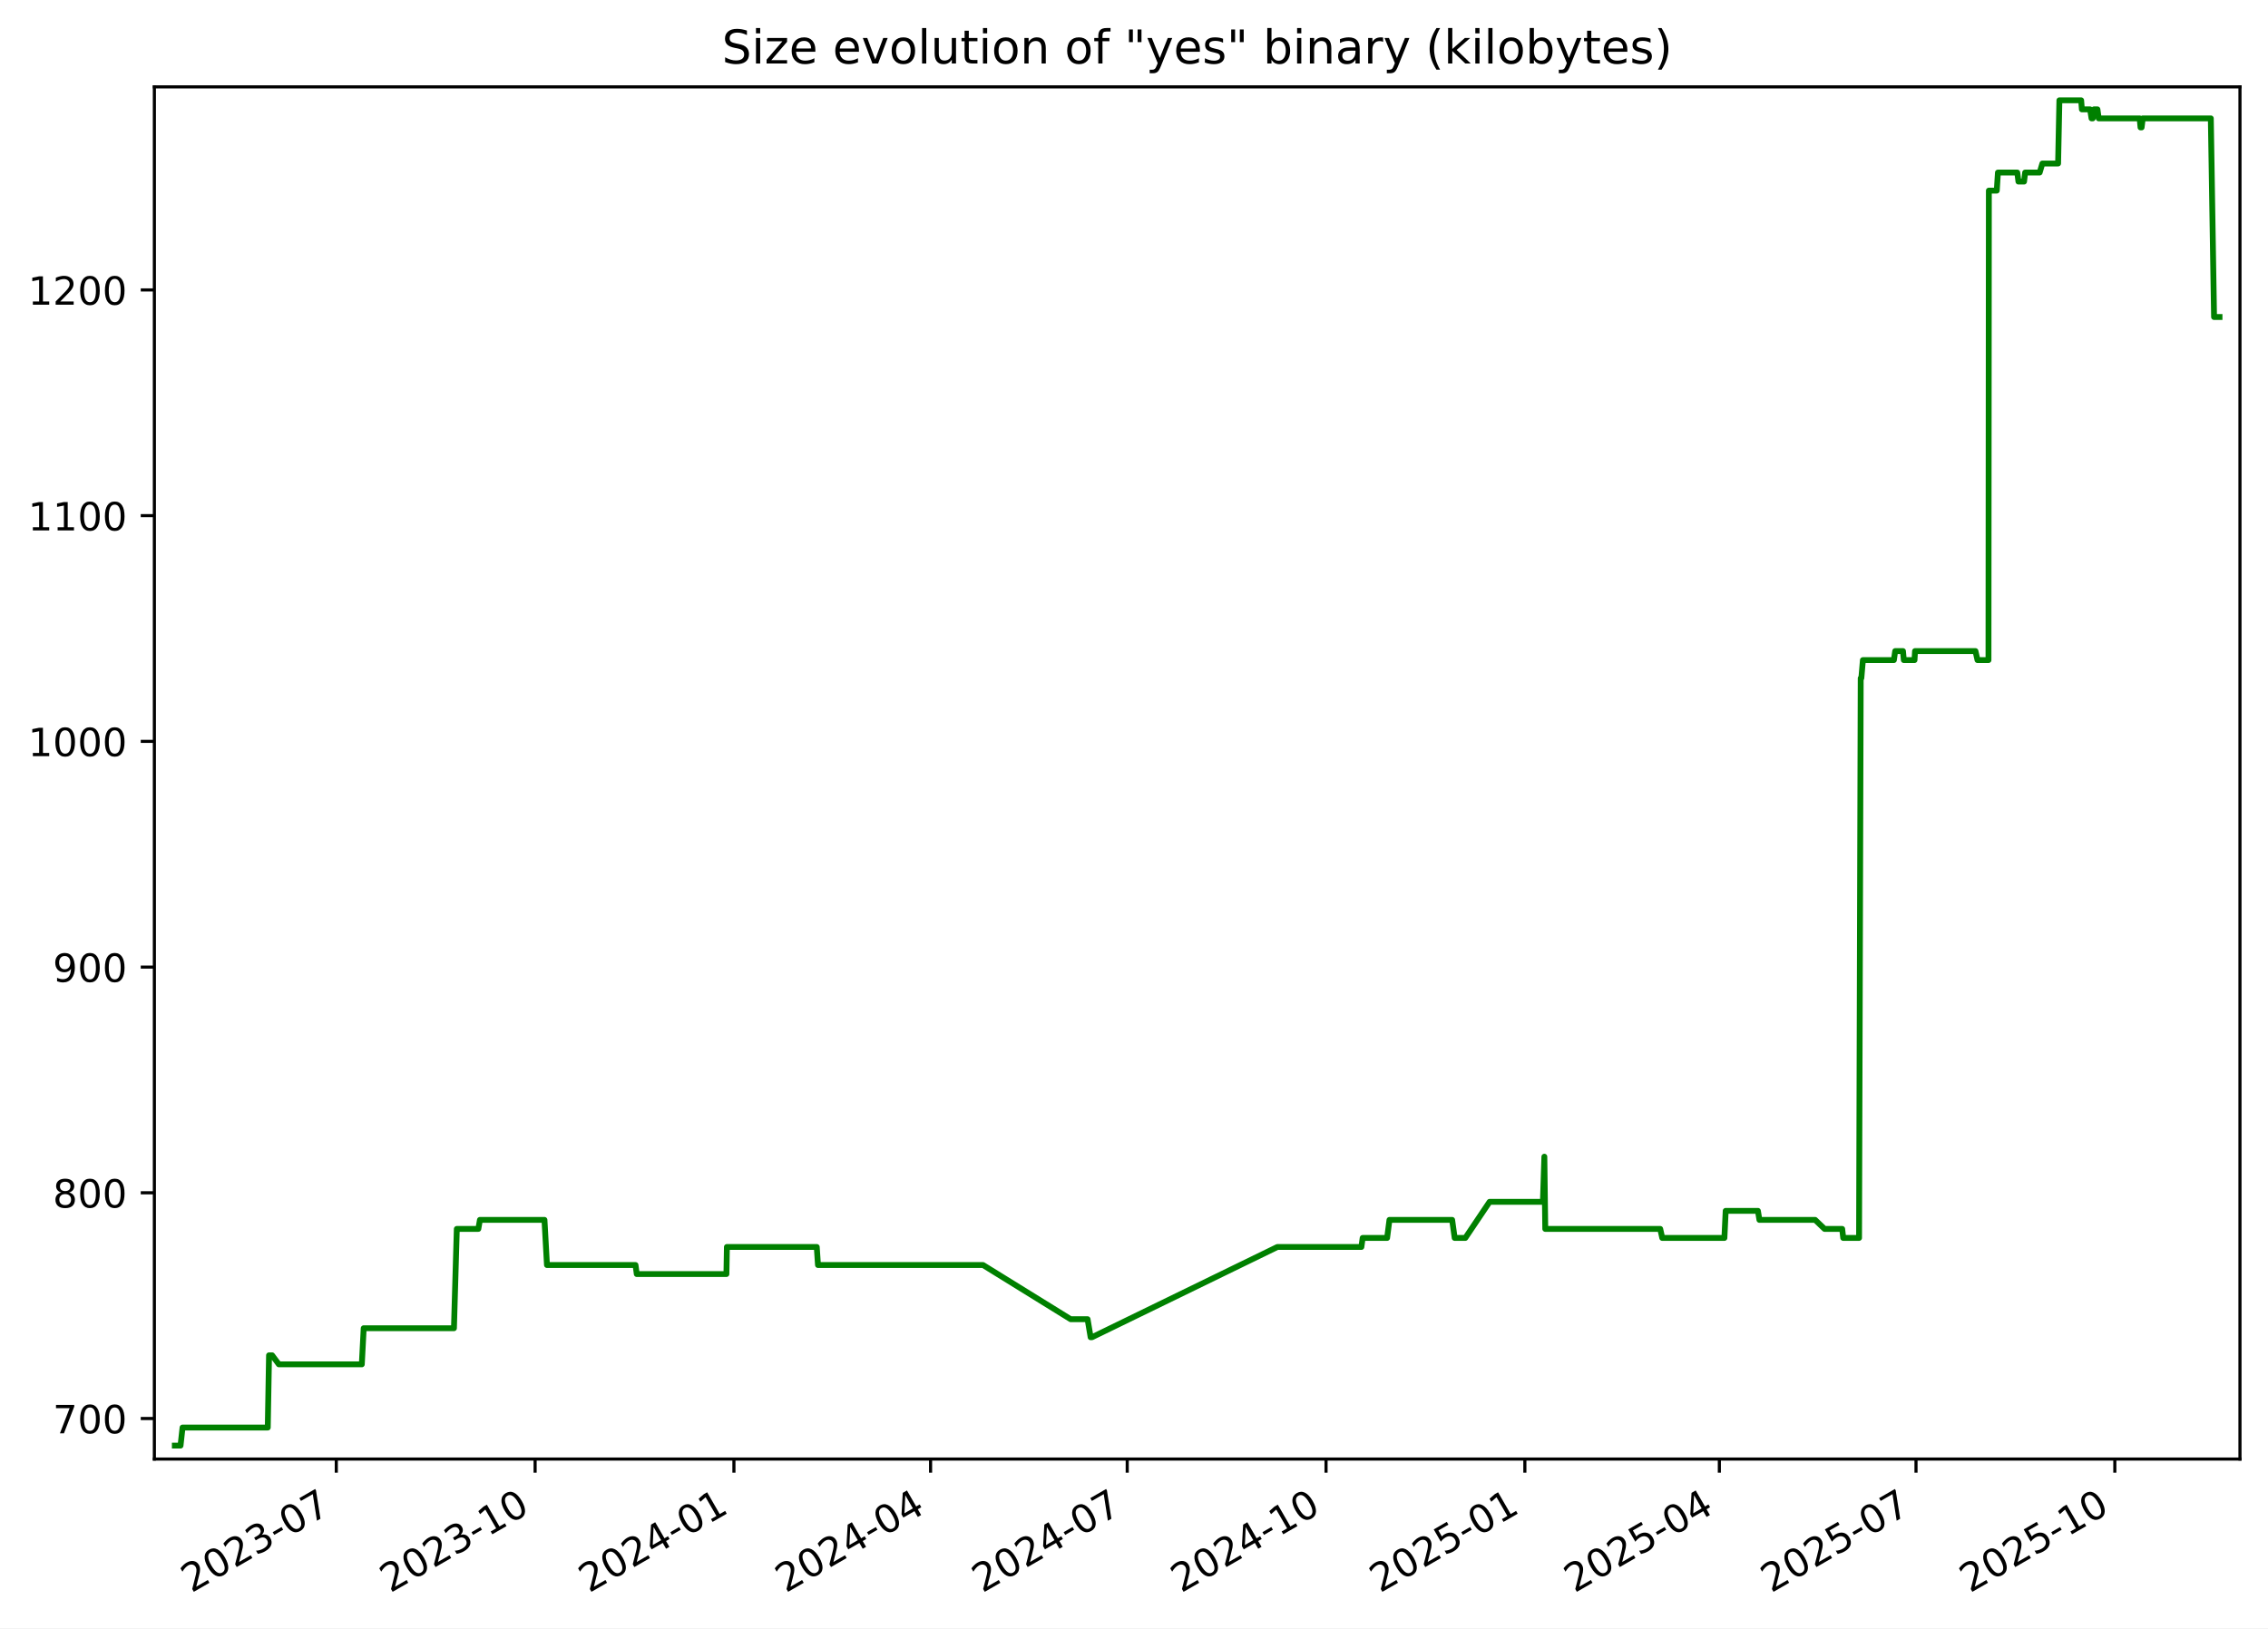
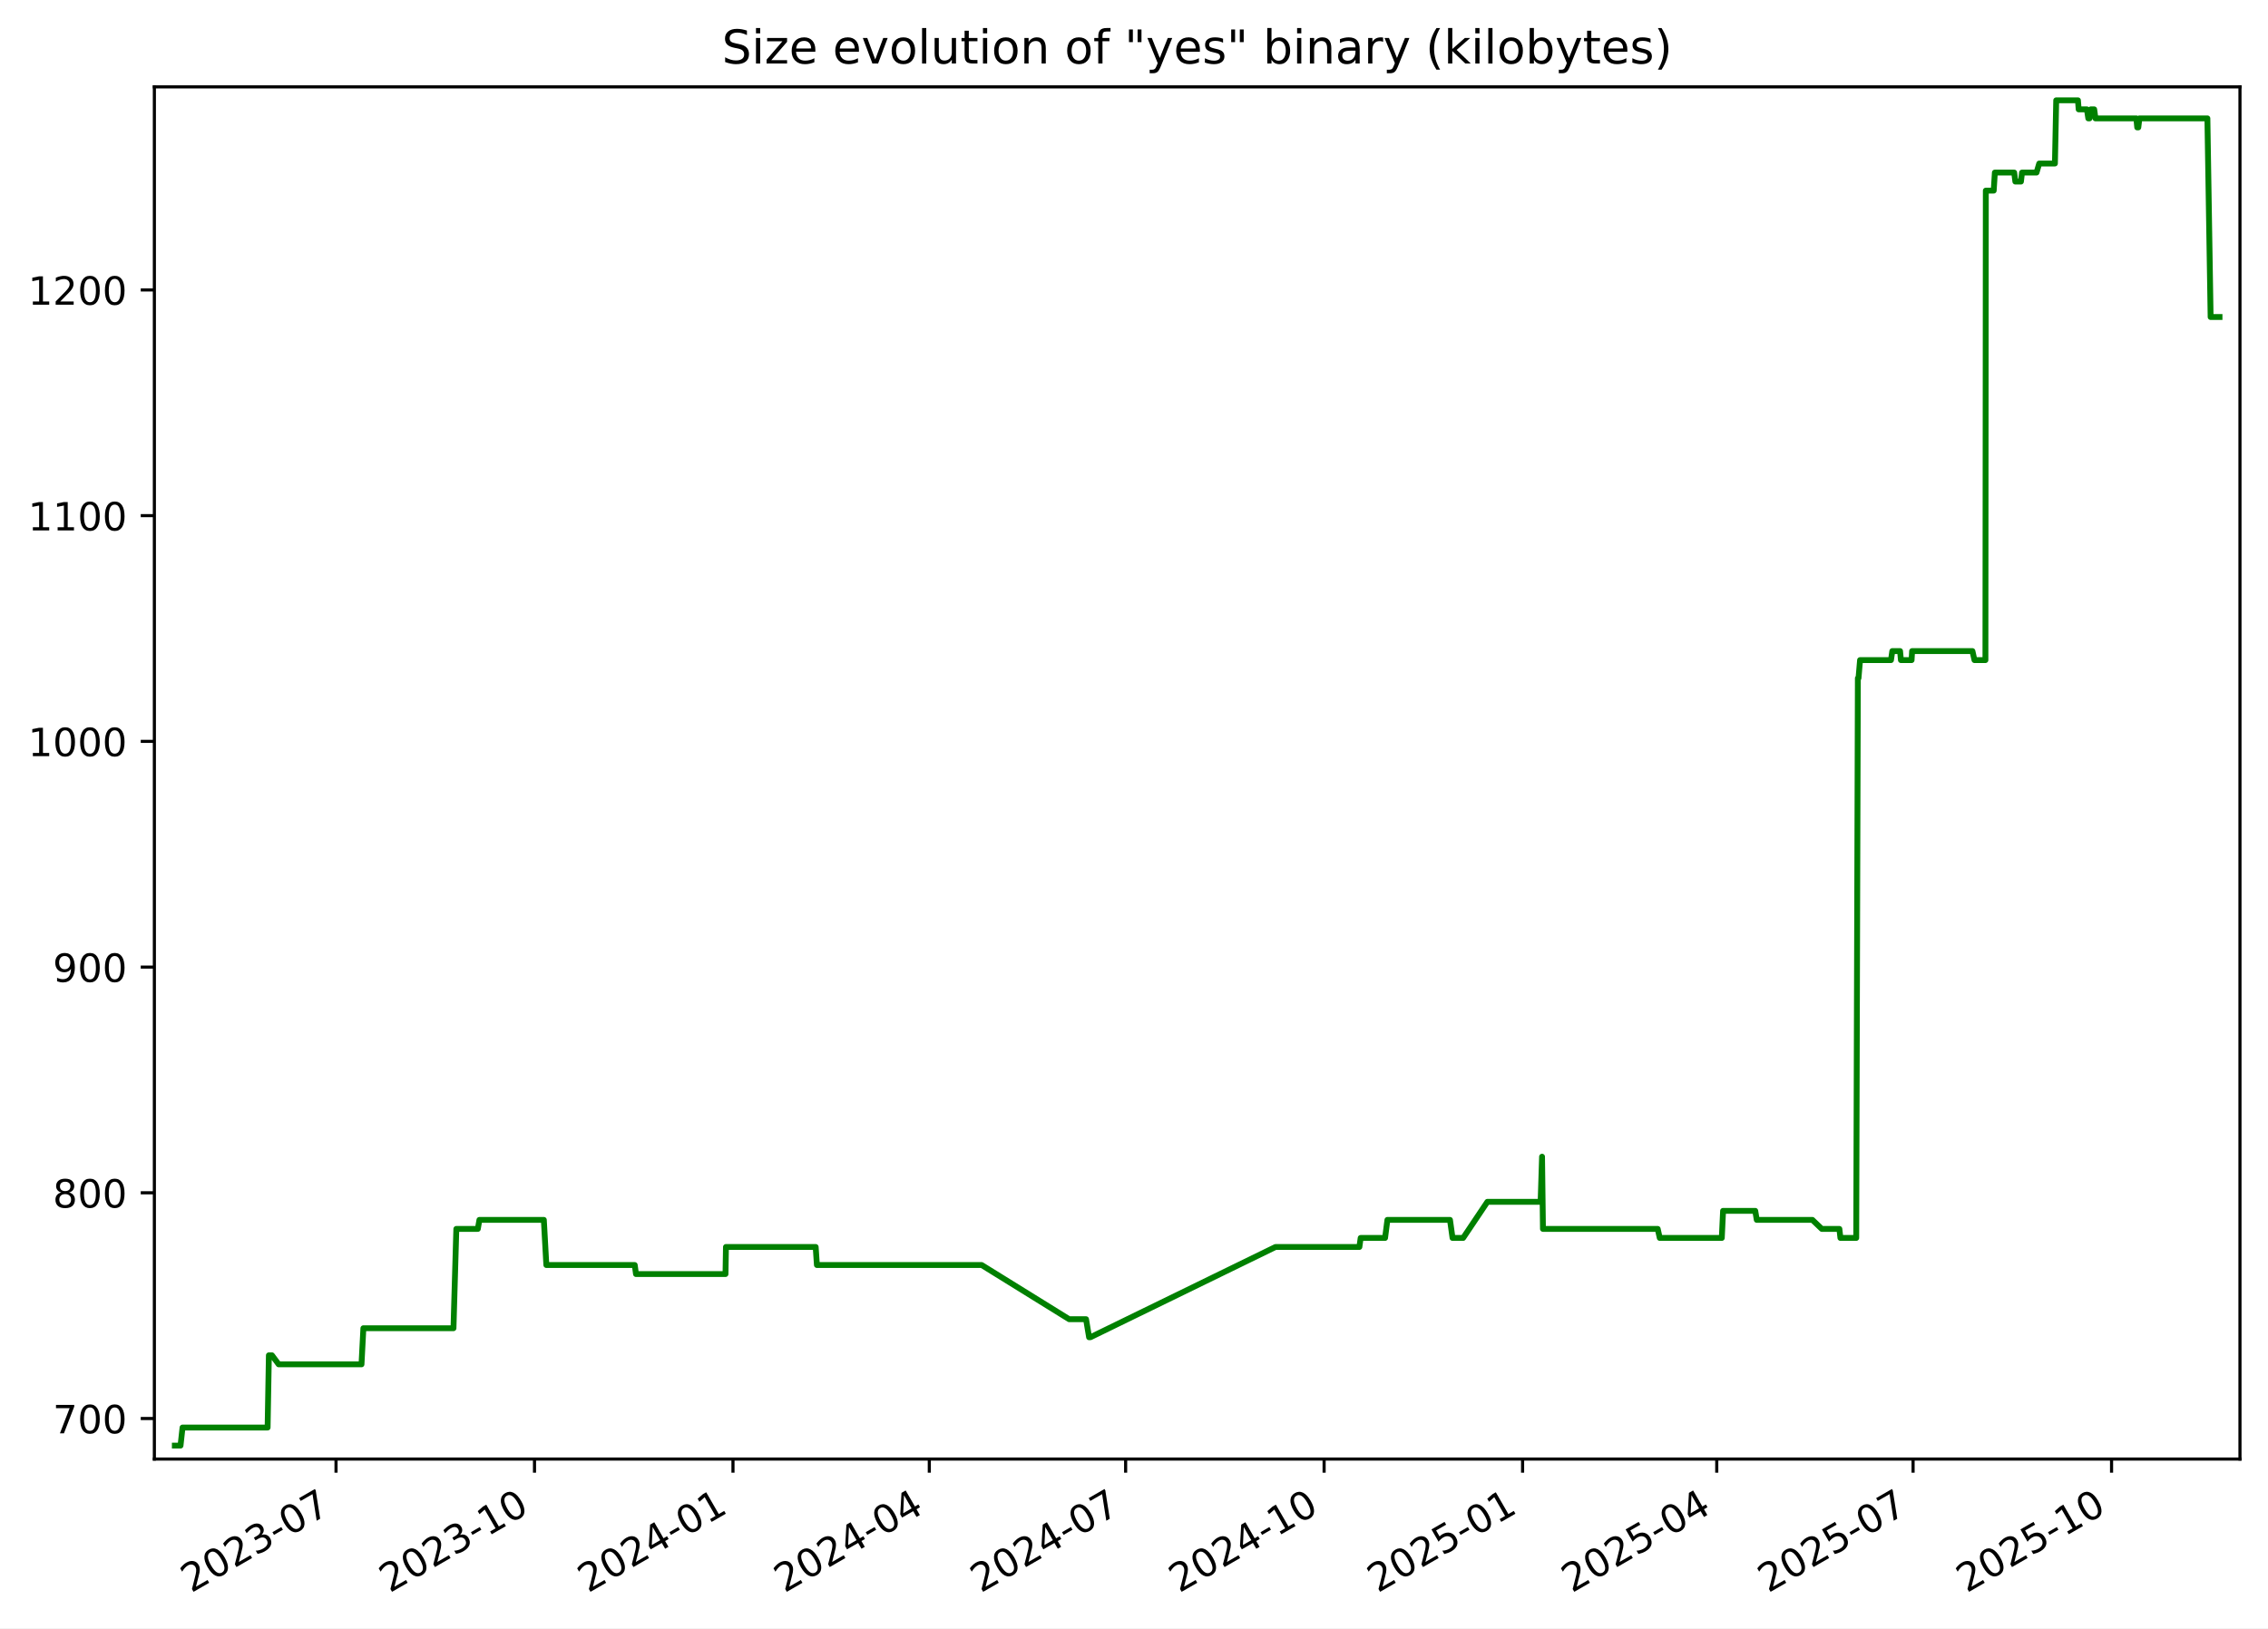
<svg xmlns="http://www.w3.org/2000/svg" xmlns:xlink="http://www.w3.org/1999/xlink" width="582.53pt" height="418.303pt" viewBox="0 0 582.53 418.303" version="1.1">
  <defs>
    <style type="text/css">*{stroke-linejoin: round; stroke-linecap: butt}</style>
  </defs>
  <g id="figure_1">
    <g id="patch_1">
      <path d="M -0 418.303  L 582.53 418.303  L 582.53 0  L -0 0  z " style="fill: #ffffff" />
    </g>
    <g id="axes_1">
      <g id="patch_2">
        <path d="M 39.65 374.83  L 575.33 374.83  L 575.33 22.318  L 39.65 22.318  z " style="fill: #ffffff" />
      </g>
      <g id="matplotlib.axis_1">
        <g id="xtick_1">
          <g id="line2d_1">
            <defs>
-               <path id="m85e7525601" d="M 0 0  L 0 3.5  " style="stroke: #000000; stroke-width: 0.8" />
+               <path id="mb122c9a9b2" d="M 0 0  L 0 3.5  " style="stroke: #000000; stroke-width: 0.8" />
            </defs>
            <g>
-               <use xlink:href="#m85e7525601" x="86.376" y="374.83" style="stroke: #000000; stroke-width: 0.8" />
+               <use xlink:href="#mb122c9a9b2" x="86.306" y="374.83" style="stroke: #000000; stroke-width: 0.8" />
            </g>
          </g>
          <g id="text_1">
-             <g transform="translate(49.15102 409.302) rotate(-30) scale(0.1 -0.1)">
+             <g transform="translate(49.08125 409.302) rotate(-30) scale(0.1 -0.1)">
              <defs>
                <path id="DejaVuSans-32" d="M 1228 531  L 3431 531  L 3431 0  L 469 0  L 469 531  Q 828 903 1448 1529  Q 2069 2156 2228 2338  Q 2531 2678 2651 2914  Q 2772 3150 2772 3378  Q 2772 3750 2511 3984  Q 2250 4219 1831 4219  Q 1534 4219 1204 4116  Q 875 4013 500 3803  L 500 4441  Q 881 4594 1212 4672  Q 1544 4750 1819 4750  Q 2544 4750 2975 4387  Q 3406 4025 3406 3419  Q 3406 3131 3298 2873  Q 3191 2616 2906 2266  Q 2828 2175 2409 1742  Q 1991 1309 1228 531  z " transform="scale(0.015625)" />
                <path id="DejaVuSans-30" d="M 2034 4250  Q 1547 4250 1301 3770  Q 1056 3291 1056 2328  Q 1056 1369 1301 889  Q 1547 409 2034 409  Q 2525 409 2770 889  Q 3016 1369 3016 2328  Q 3016 3291 2770 3770  Q 2525 4250 2034 4250  z M 2034 4750  Q 2819 4750 3233 4129  Q 3647 3509 3647 2328  Q 3647 1150 3233 529  Q 2819 -91 2034 -91  Q 1250 -91 836 529  Q 422 1150 422 2328  Q 422 3509 836 4129  Q 1250 4750 2034 4750  z " transform="scale(0.015625)" />
                <path id="DejaVuSans-33" d="M 2597 2516  Q 3050 2419 3304 2112  Q 3559 1806 3559 1356  Q 3559 666 3084 287  Q 2609 -91 1734 -91  Q 1441 -91 1130 -33  Q 819 25 488 141  L 488 750  Q 750 597 1062 519  Q 1375 441 1716 441  Q 2309 441 2620 675  Q 2931 909 2931 1356  Q 2931 1769 2642 2001  Q 2353 2234 1838 2234  L 1294 2234  L 1294 2753  L 1863 2753  Q 2328 2753 2575 2939  Q 2822 3125 2822 3475  Q 2822 3834 2567 4026  Q 2313 4219 1838 4219  Q 1578 4219 1281 4162  Q 984 4106 628 3988  L 628 4550  Q 988 4650 1302 4700  Q 1616 4750 1894 4750  Q 2613 4750 3031 4423  Q 3450 4097 3450 3541  Q 3450 3153 3228 2886  Q 3006 2619 2597 2516  z " transform="scale(0.015625)" />
                <path id="DejaVuSans-2d" d="M 313 2009  L 1997 2009  L 1997 1497  L 313 1497  L 313 2009  z " transform="scale(0.015625)" />
                <path id="DejaVuSans-37" d="M 525 4666  L 3525 4666  L 3525 4397  L 1831 0  L 1172 0  L 2766 4134  L 525 4134  L 525 4666  z " transform="scale(0.015625)" />
              </defs>
              <use xlink:href="#DejaVuSans-32" />
              <use xlink:href="#DejaVuSans-30" x="63.623" />
              <use xlink:href="#DejaVuSans-32" x="127.246" />
              <use xlink:href="#DejaVuSans-33" x="190.869" />
              <use xlink:href="#DejaVuSans-2d" x="254.492" />
              <use xlink:href="#DejaVuSans-30" x="290.576" />
              <use xlink:href="#DejaVuSans-37" x="354.199" />
            </g>
          </g>
        </g>
        <g id="xtick_2">
          <g id="line2d_2">
            <g>
-               <use xlink:href="#m85e7525601" x="137.441" y="374.83" style="stroke: #000000; stroke-width: 0.8" />
+               <use xlink:href="#mb122c9a9b2" x="137.285" y="374.83" style="stroke: #000000; stroke-width: 0.8" />
            </g>
          </g>
          <g id="text_2">
-             <g transform="translate(100.2161 409.302) rotate(-30) scale(0.1 -0.1)">
+             <g transform="translate(100.0605 409.302) rotate(-30) scale(0.1 -0.1)">
              <defs>
                <path id="DejaVuSans-31" d="M 794 531  L 1825 531  L 1825 4091  L 703 3866  L 703 4441  L 1819 4666  L 2450 4666  L 2450 531  L 3481 531  L 3481 0  L 794 0  L 794 531  z " transform="scale(0.015625)" />
              </defs>
              <use xlink:href="#DejaVuSans-32" />
              <use xlink:href="#DejaVuSans-30" x="63.623" />
              <use xlink:href="#DejaVuSans-32" x="127.246" />
              <use xlink:href="#DejaVuSans-33" x="190.869" />
              <use xlink:href="#DejaVuSans-2d" x="254.492" />
              <use xlink:href="#DejaVuSans-31" x="290.576" />
              <use xlink:href="#DejaVuSans-30" x="354.199" />
            </g>
          </g>
        </g>
        <g id="xtick_3">
          <g id="line2d_3">
            <g>
-               <use xlink:href="#m85e7525601" x="188.506" y="374.83" style="stroke: #000000; stroke-width: 0.8" />
+               <use xlink:href="#mb122c9a9b2" x="188.264" y="374.83" style="stroke: #000000; stroke-width: 0.8" />
            </g>
          </g>
          <g id="text_3">
-             <g transform="translate(151.2812 409.302) rotate(-30) scale(0.1 -0.1)">
+             <g transform="translate(151.0397 409.302) rotate(-30) scale(0.1 -0.1)">
              <defs>
                <path id="DejaVuSans-34" d="M 2419 4116  L 825 1625  L 2419 1625  L 2419 4116  z M 2253 4666  L 3047 4666  L 3047 1625  L 3713 1625  L 3713 1100  L 3047 1100  L 3047 0  L 2419 0  L 2419 1100  L 313 1100  L 313 1709  L 2253 4666  z " transform="scale(0.015625)" />
              </defs>
              <use xlink:href="#DejaVuSans-32" />
              <use xlink:href="#DejaVuSans-30" x="63.623" />
              <use xlink:href="#DejaVuSans-32" x="127.246" />
              <use xlink:href="#DejaVuSans-34" x="190.869" />
              <use xlink:href="#DejaVuSans-2d" x="254.492" />
              <use xlink:href="#DejaVuSans-30" x="290.576" />
              <use xlink:href="#DejaVuSans-31" x="354.199" />
            </g>
          </g>
        </g>
        <g id="xtick_4">
          <g id="line2d_4">
            <g>
-               <use xlink:href="#m85e7525601" x="239.016" y="374.83" style="stroke: #000000; stroke-width: 0.8" />
+               <use xlink:href="#mb122c9a9b2" x="238.69" y="374.83" style="stroke: #000000; stroke-width: 0.8" />
            </g>
          </g>
          <g id="text_4">
-             <g transform="translate(201.7913 409.302) rotate(-30) scale(0.1 -0.1)">
+             <g transform="translate(201.4647 409.302) rotate(-30) scale(0.1 -0.1)">
              <use xlink:href="#DejaVuSans-32" />
              <use xlink:href="#DejaVuSans-30" x="63.623" />
              <use xlink:href="#DejaVuSans-32" x="127.246" />
              <use xlink:href="#DejaVuSans-34" x="190.869" />
              <use xlink:href="#DejaVuSans-2d" x="254.492" />
              <use xlink:href="#DejaVuSans-30" x="290.576" />
              <use xlink:href="#DejaVuSans-34" x="354.199" />
            </g>
          </g>
        </g>
        <g id="xtick_5">
          <g id="line2d_5">
            <g>
-               <use xlink:href="#m85e7525601" x="289.526" y="374.83" style="stroke: #000000; stroke-width: 0.8" />
+               <use xlink:href="#mb122c9a9b2" x="289.115" y="374.83" style="stroke: #000000; stroke-width: 0.8" />
            </g>
          </g>
          <g id="text_5">
-             <g transform="translate(252.3014 409.302) rotate(-30) scale(0.1 -0.1)">
+             <g transform="translate(251.8898 409.302) rotate(-30) scale(0.1 -0.1)">
              <use xlink:href="#DejaVuSans-32" />
              <use xlink:href="#DejaVuSans-30" x="63.623" />
              <use xlink:href="#DejaVuSans-32" x="127.246" />
              <use xlink:href="#DejaVuSans-34" x="190.869" />
              <use xlink:href="#DejaVuSans-2d" x="254.492" />
              <use xlink:href="#DejaVuSans-30" x="290.576" />
              <use xlink:href="#DejaVuSans-37" x="354.199" />
            </g>
          </g>
        </g>
        <g id="xtick_6">
          <g id="line2d_6">
            <g>
-               <use xlink:href="#m85e7525601" x="340.591" y="374.83" style="stroke: #000000; stroke-width: 0.8" />
+               <use xlink:href="#mb122c9a9b2" x="340.094" y="374.83" style="stroke: #000000; stroke-width: 0.8" />
            </g>
          </g>
          <g id="text_6">
-             <g transform="translate(303.3665 409.302) rotate(-30) scale(0.1 -0.1)">
+             <g transform="translate(302.869 409.302) rotate(-30) scale(0.1 -0.1)">
              <use xlink:href="#DejaVuSans-32" />
              <use xlink:href="#DejaVuSans-30" x="63.623" />
              <use xlink:href="#DejaVuSans-32" x="127.246" />
              <use xlink:href="#DejaVuSans-34" x="190.869" />
              <use xlink:href="#DejaVuSans-2d" x="254.492" />
              <use xlink:href="#DejaVuSans-31" x="290.576" />
              <use xlink:href="#DejaVuSans-30" x="354.199" />
            </g>
          </g>
        </g>
        <g id="xtick_7">
          <g id="line2d_7">
            <g>
-               <use xlink:href="#m85e7525601" x="391.656" y="374.83" style="stroke: #000000; stroke-width: 0.8" />
+               <use xlink:href="#mb122c9a9b2" x="391.073" y="374.83" style="stroke: #000000; stroke-width: 0.8" />
            </g>
          </g>
          <g id="text_7">
-             <g transform="translate(354.4316 409.302) rotate(-30) scale(0.1 -0.1)">
+             <g transform="translate(353.8482 409.302) rotate(-30) scale(0.1 -0.1)">
              <defs>
                <path id="DejaVuSans-35" d="M 691 4666  L 3169 4666  L 3169 4134  L 1269 4134  L 1269 2991  Q 1406 3038 1543 3061  Q 1681 3084 1819 3084  Q 2600 3084 3056 2656  Q 3513 2228 3513 1497  Q 3513 744 3044 326  Q 2575 -91 1722 -91  Q 1428 -91 1123 -41  Q 819 9 494 109  L 494 744  Q 775 591 1075 516  Q 1375 441 1709 441  Q 2250 441 2565 725  Q 2881 1009 2881 1497  Q 2881 1984 2565 2268  Q 2250 2553 1709 2553  Q 1456 2553 1204 2497  Q 953 2441 691 2322  L 691 4666  z " transform="scale(0.015625)" />
              </defs>
              <use xlink:href="#DejaVuSans-32" />
              <use xlink:href="#DejaVuSans-30" x="63.623" />
              <use xlink:href="#DejaVuSans-32" x="127.246" />
              <use xlink:href="#DejaVuSans-35" x="190.869" />
              <use xlink:href="#DejaVuSans-2d" x="254.492" />
              <use xlink:href="#DejaVuSans-30" x="290.576" />
              <use xlink:href="#DejaVuSans-31" x="354.199" />
            </g>
          </g>
        </g>
        <g id="xtick_8">
          <g id="line2d_8">
            <g>
-               <use xlink:href="#m85e7525601" x="441.611" y="374.83" style="stroke: #000000; stroke-width: 0.8" />
+               <use xlink:href="#mb122c9a9b2" x="440.944" y="374.83" style="stroke: #000000; stroke-width: 0.8" />
            </g>
          </g>
          <g id="text_8">
-             <g transform="translate(404.3866 409.302) rotate(-30) scale(0.1 -0.1)">
+             <g transform="translate(403.7192 409.302) rotate(-30) scale(0.1 -0.1)">
              <use xlink:href="#DejaVuSans-32" />
              <use xlink:href="#DejaVuSans-30" x="63.623" />
              <use xlink:href="#DejaVuSans-32" x="127.246" />
              <use xlink:href="#DejaVuSans-35" x="190.869" />
              <use xlink:href="#DejaVuSans-2d" x="254.492" />
              <use xlink:href="#DejaVuSans-30" x="290.576" />
              <use xlink:href="#DejaVuSans-34" x="354.199" />
            </g>
          </g>
        </g>
        <g id="xtick_9">
          <g id="line2d_9">
            <g>
-               <use xlink:href="#m85e7525601" x="492.121" y="374.83" style="stroke: #000000; stroke-width: 0.8" />
+               <use xlink:href="#mb122c9a9b2" x="491.369" y="374.83" style="stroke: #000000; stroke-width: 0.8" />
            </g>
          </g>
          <g id="text_9">
-             <g transform="translate(454.8966 409.302) rotate(-30) scale(0.1 -0.1)">
+             <g transform="translate(454.1443 409.302) rotate(-30) scale(0.1 -0.1)">
              <use xlink:href="#DejaVuSans-32" />
              <use xlink:href="#DejaVuSans-30" x="63.623" />
              <use xlink:href="#DejaVuSans-32" x="127.246" />
              <use xlink:href="#DejaVuSans-35" x="190.869" />
              <use xlink:href="#DejaVuSans-2d" x="254.492" />
              <use xlink:href="#DejaVuSans-30" x="290.576" />
              <use xlink:href="#DejaVuSans-37" x="354.199" />
            </g>
          </g>
        </g>
        <g id="xtick_10">
          <g id="line2d_10">
            <g>
-               <use xlink:href="#m85e7525601" x="543.187" y="374.83" style="stroke: #000000; stroke-width: 0.8" />
+               <use xlink:href="#mb122c9a9b2" x="542.348" y="374.83" style="stroke: #000000; stroke-width: 0.8" />
            </g>
          </g>
          <g id="text_10">
-             <g transform="translate(505.9618 409.302) rotate(-30) scale(0.1 -0.1)">
+             <g transform="translate(505.1235 409.302) rotate(-30) scale(0.1 -0.1)">
              <use xlink:href="#DejaVuSans-32" />
              <use xlink:href="#DejaVuSans-30" x="63.623" />
              <use xlink:href="#DejaVuSans-32" x="127.246" />
              <use xlink:href="#DejaVuSans-35" x="190.869" />
              <use xlink:href="#DejaVuSans-2d" x="254.492" />
              <use xlink:href="#DejaVuSans-31" x="290.576" />
              <use xlink:href="#DejaVuSans-30" x="354.199" />
            </g>
          </g>
        </g>
      </g>
      <g id="matplotlib.axis_2">
        <g id="ytick_1">
          <g id="line2d_11">
            <defs>
-               <path id="mb40f8d21f3" d="M 0 0  L -3.5 0  " style="stroke: #000000; stroke-width: 0.8" />
+               <path id="m623f447b59" d="M 0 0  L -3.5 0  " style="stroke: #000000; stroke-width: 0.8" />
            </defs>
            <g>
-               <use xlink:href="#mb40f8d21f3" x="39.65" y="364.416" style="stroke: #000000; stroke-width: 0.8" />
+               <use xlink:href="#m623f447b59" x="39.65" y="364.416" style="stroke: #000000; stroke-width: 0.8" />
            </g>
          </g>
          <g id="text_11">
            <g transform="translate(13.5625 368.215) scale(0.1 -0.1)">
              <use xlink:href="#DejaVuSans-37" />
              <use xlink:href="#DejaVuSans-30" x="63.623" />
              <use xlink:href="#DejaVuSans-30" x="127.246" />
            </g>
          </g>
        </g>
        <g id="ytick_2">
          <g id="line2d_12">
            <g>
-               <use xlink:href="#mb40f8d21f3" x="39.65" y="306.429" style="stroke: #000000; stroke-width: 0.8" />
+               <use xlink:href="#m623f447b59" x="39.65" y="306.429" style="stroke: #000000; stroke-width: 0.8" />
            </g>
          </g>
          <g id="text_12">
            <g transform="translate(13.5625 310.2284) scale(0.1 -0.1)">
              <defs>
                <path id="DejaVuSans-38" d="M 2034 2216  Q 1584 2216 1326 1975  Q 1069 1734 1069 1313  Q 1069 891 1326 650  Q 1584 409 2034 409  Q 2484 409 2743 651  Q 3003 894 3003 1313  Q 3003 1734 2745 1975  Q 2488 2216 2034 2216  z M 1403 2484  Q 997 2584 770 2862  Q 544 3141 544 3541  Q 544 4100 942 4425  Q 1341 4750 2034 4750  Q 2731 4750 3128 4425  Q 3525 4100 3525 3541  Q 3525 3141 3298 2862  Q 3072 2584 2669 2484  Q 3125 2378 3379 2068  Q 3634 1759 3634 1313  Q 3634 634 3220 271  Q 2806 -91 2034 -91  Q 1263 -91 848 271  Q 434 634 434 1313  Q 434 1759 690 2068  Q 947 2378 1403 2484  z M 1172 3481  Q 1172 3119 1398 2916  Q 1625 2713 2034 2713  Q 2441 2713 2670 2916  Q 2900 3119 2900 3481  Q 2900 3844 2670 4047  Q 2441 4250 2034 4250  Q 1625 4250 1398 4047  Q 1172 3844 1172 3481  z " transform="scale(0.015625)" />
              </defs>
              <use xlink:href="#DejaVuSans-38" />
              <use xlink:href="#DejaVuSans-30" x="63.623" />
              <use xlink:href="#DejaVuSans-30" x="127.246" />
            </g>
          </g>
        </g>
        <g id="ytick_3">
          <g id="line2d_13">
            <g>
-               <use xlink:href="#mb40f8d21f3" x="39.65" y="248.443" style="stroke: #000000; stroke-width: 0.8" />
+               <use xlink:href="#m623f447b59" x="39.65" y="248.443" style="stroke: #000000; stroke-width: 0.8" />
            </g>
          </g>
          <g id="text_13">
            <g transform="translate(13.5625 252.2418) scale(0.1 -0.1)">
              <defs>
                <path id="DejaVuSans-39" d="M 703 97  L 703 672  Q 941 559 1184 500  Q 1428 441 1663 441  Q 2288 441 2617 861  Q 2947 1281 2994 2138  Q 2813 1869 2534 1725  Q 2256 1581 1919 1581  Q 1219 1581 811 2004  Q 403 2428 403 3163  Q 403 3881 828 4315  Q 1253 4750 1959 4750  Q 2769 4750 3195 4129  Q 3622 3509 3622 2328  Q 3622 1225 3098 567  Q 2575 -91 1691 -91  Q 1453 -91 1209 -44  Q 966 3 703 97  z M 1959 2075  Q 2384 2075 2632 2365  Q 2881 2656 2881 3163  Q 2881 3666 2632 3958  Q 2384 4250 1959 4250  Q 1534 4250 1286 3958  Q 1038 3666 1038 3163  Q 1038 2656 1286 2365  Q 1534 2075 1959 2075  z " transform="scale(0.015625)" />
              </defs>
              <use xlink:href="#DejaVuSans-39" />
              <use xlink:href="#DejaVuSans-30" x="63.623" />
              <use xlink:href="#DejaVuSans-30" x="127.246" />
            </g>
          </g>
        </g>
        <g id="ytick_4">
          <g id="line2d_14">
            <g>
-               <use xlink:href="#mb40f8d21f3" x="39.65" y="190.456" style="stroke: #000000; stroke-width: 0.8" />
+               <use xlink:href="#m623f447b59" x="39.65" y="190.456" style="stroke: #000000; stroke-width: 0.8" />
            </g>
          </g>
          <g id="text_14">
            <g transform="translate(7.2 194.2552) scale(0.1 -0.1)">
              <use xlink:href="#DejaVuSans-31" />
              <use xlink:href="#DejaVuSans-30" x="63.623" />
              <use xlink:href="#DejaVuSans-30" x="127.246" />
              <use xlink:href="#DejaVuSans-30" x="190.869" />
            </g>
          </g>
        </g>
        <g id="ytick_5">
          <g id="line2d_15">
            <g>
-               <use xlink:href="#mb40f8d21f3" x="39.65" y="132.469" style="stroke: #000000; stroke-width: 0.8" />
+               <use xlink:href="#m623f447b59" x="39.65" y="132.469" style="stroke: #000000; stroke-width: 0.8" />
            </g>
          </g>
          <g id="text_15">
            <g transform="translate(7.2 136.2686) scale(0.1 -0.1)">
              <use xlink:href="#DejaVuSans-31" />
              <use xlink:href="#DejaVuSans-31" x="63.623" />
              <use xlink:href="#DejaVuSans-30" x="127.246" />
              <use xlink:href="#DejaVuSans-30" x="190.869" />
            </g>
          </g>
        </g>
        <g id="ytick_6">
          <g id="line2d_16">
            <g>
-               <use xlink:href="#mb40f8d21f3" x="39.65" y="74.483" style="stroke: #000000; stroke-width: 0.8" />
+               <use xlink:href="#m623f447b59" x="39.65" y="74.483" style="stroke: #000000; stroke-width: 0.8" />
            </g>
          </g>
          <g id="text_16">
            <g transform="translate(7.2 78.28207) scale(0.1 -0.1)">
              <use xlink:href="#DejaVuSans-31" />
              <use xlink:href="#DejaVuSans-32" x="63.623" />
              <use xlink:href="#DejaVuSans-30" x="127.246" />
              <use xlink:href="#DejaVuSans-30" x="190.869" />
            </g>
          </g>
        </g>
      </g>
      <g id="line2d_17">
-         <path d="M 44.902 371.374  L 46.371 371.374  L 46.885 366.735  L 68.777 366.735  L 69.102 348.179  L 69.895 348.179  L 71.625 350.499  L 92.931 350.499  L 93.414 341.221  L 116.598 341.221  L 117.329 315.707  L 122.86 315.707  L 123.267 313.388  L 139.845 313.388  L 140.488 324.985  L 163.234 324.985  L 163.551 327.304  L 186.58 327.304  L 186.7 320.346  L 209.784 320.346  L 210.096 324.985  L 252.493 324.985  L 274.99 338.902  L 279.344 338.902  L 280.126 343.541  L 280.464 343.541  L 328.094 320.346  L 349.67 320.346  L 349.993 318.026  L 356.276 318.026  L 356.877 313.388  L 372.98 313.388  L 373.631 318.026  L 376.364 318.026  L 382.599 308.749  L 396.294 308.749  L 396.664 297.151  L 396.897 315.707  L 426.424 315.707  L 426.946 318.026  L 442.91 318.026  L 443.237 311.068  L 451.517 311.068  L 451.904 313.388  L 466.213 313.388  L 468.638 315.707  L 473.16 315.707  L 473.427 318.026  L 477.496 318.026  L 477.918 174.22  L 478.082 174.22  L 478.478 169.581  L 486.438 169.581  L 486.775 167.261  L 488.776 167.261  L 488.991 169.581  L 491.74 169.581  L 491.87 167.261  L 507.393 167.261  L 507.917 169.581  L 510.737 169.581  L 510.836 48.969  L 512.868 48.969  L 513.161 44.33  L 518.137 44.33  L 518.431 46.649  L 519.874 46.649  L 520.149 44.33  L 523.884 44.33  L 524.576 42.01  L 528.618 42.01  L 528.948 25.774  L 534.541 25.774  L 534.724 28.094  L 536.839 28.094  L 537.206 30.413  L 537.516 30.413  L 537.834 28.094  L 538.722 28.094  L 539.044 30.413  L 549.564 30.413  L 549.788 32.733  L 550.069 32.733  L 550.357 30.413  L 567.844 30.413  L 568.675 81.441  L 570.078 81.441  L 570.078 81.441  " clip-path="url(#p784ac384e2)" style="fill: none; stroke: #008000; stroke-width: 1.5; stroke-linecap: square" />
+         <path d="M 44.902 371.374  L 46.369 371.374  L 46.882 366.735  L 68.736 366.735  L 69.061 348.179  L 69.853 348.179  L 71.58 350.499  L 92.85 350.499  L 93.333 341.221  L 116.477 341.221  L 117.207 315.707  L 122.729 315.707  L 123.136 313.388  L 139.685 313.388  L 140.327 324.985  L 163.035 324.985  L 163.352 327.304  L 186.342 327.304  L 186.461 320.346  L 209.507 320.346  L 209.818 324.985  L 252.144 324.985  L 274.603 338.902  L 278.95 338.902  L 279.73 343.541  L 280.067 343.541  L 327.618 320.346  L 349.157 320.346  L 349.48 318.026  L 355.753 318.026  L 356.352 313.388  L 372.428 313.388  L 373.078 318.026  L 375.807 318.026  L 382.031 308.749  L 395.703 308.749  L 396.072 297.151  L 396.305 315.707  L 425.782 315.707  L 426.303 318.026  L 442.24 318.026  L 442.566 311.068  L 450.833 311.068  L 451.22 313.388  L 465.504 313.388  L 467.926 315.707  L 472.44 315.707  L 472.706 318.026  L 476.768 318.026  L 477.189 174.22  L 477.354 174.22  L 477.749 169.581  L 485.695 169.581  L 486.031 167.261  L 488.029 167.261  L 488.244 169.581  L 490.988 169.581  L 491.118 167.261  L 506.615 167.261  L 507.139 169.581  L 509.953 169.581  L 510.052 48.969  L 512.081 48.969  L 512.373 44.33  L 517.341 44.33  L 517.635 46.649  L 519.075 46.649  L 519.35 44.33  L 523.078 44.33  L 523.769 42.01  L 527.804 42.01  L 528.133 25.774  L 533.717 25.774  L 533.9 28.094  L 536.012 28.094  L 536.377 30.413  L 536.687 30.413  L 537.005 28.094  L 537.891 28.094  L 538.213 30.413  L 548.715 30.413  L 548.939 32.733  L 549.219 32.733  L 549.507 30.413  L 566.964 30.413  L 567.793 81.441  L 570.078 81.441  L 570.078 81.441  " clip-path="url(#pa431ed4e89)" style="fill: none; stroke: #008000; stroke-width: 1.5; stroke-linecap: square" />
      </g>
      <g id="patch_3">
        <path d="M 39.65 374.83  L 39.65 22.318  " style="fill: none; stroke: #000000; stroke-width: 0.8; stroke-linejoin: miter; stroke-linecap: square" />
      </g>
      <g id="patch_4">
        <path d="M 575.33 374.83  L 575.33 22.318  " style="fill: none; stroke: #000000; stroke-width: 0.8; stroke-linejoin: miter; stroke-linecap: square" />
      </g>
      <g id="patch_5">
        <path d="M 39.65 374.83  L 575.33 374.83  " style="fill: none; stroke: #000000; stroke-width: 0.8; stroke-linejoin: miter; stroke-linecap: square" />
      </g>
      <g id="patch_6">
        <path d="M 39.65 22.318  L 575.33 22.318  " style="fill: none; stroke: #000000; stroke-width: 0.8; stroke-linejoin: miter; stroke-linecap: square" />
      </g>
      <g id="text_17">
        <g transform="translate(185.4256 16.31812) scale(0.12 -0.12)">
          <defs>
            <path id="DejaVuSans-53" d="M 3425 4513  L 3425 3897  Q 3066 4069 2747 4153  Q 2428 4238 2131 4238  Q 1616 4238 1336 4038  Q 1056 3838 1056 3469  Q 1056 3159 1242 3001  Q 1428 2844 1947 2747  L 2328 2669  Q 3034 2534 3370 2195  Q 3706 1856 3706 1288  Q 3706 609 3251 259  Q 2797 -91 1919 -91  Q 1588 -91 1214 -16  Q 841 59 441 206  L 441 856  Q 825 641 1194 531  Q 1563 422 1919 422  Q 2459 422 2753 634  Q 3047 847 3047 1241  Q 3047 1584 2836 1778  Q 2625 1972 2144 2069  L 1759 2144  Q 1053 2284 737 2584  Q 422 2884 422 3419  Q 422 4038 858 4394  Q 1294 4750 2059 4750  Q 2388 4750 2728 4690  Q 3069 4631 3425 4513  z " transform="scale(0.015625)" />
            <path id="DejaVuSans-69" d="M 603 3500  L 1178 3500  L 1178 0  L 603 0  L 603 3500  z M 603 4863  L 1178 4863  L 1178 4134  L 603 4134  L 603 4863  z " transform="scale(0.015625)" />
            <path id="DejaVuSans-7a" d="M 353 3500  L 3084 3500  L 3084 2975  L 922 459  L 3084 459  L 3084 0  L 275 0  L 275 525  L 2438 3041  L 353 3041  L 353 3500  z " transform="scale(0.015625)" />
            <path id="DejaVuSans-65" d="M 3597 1894  L 3597 1613  L 953 1613  Q 991 1019 1311 708  Q 1631 397 2203 397  Q 2534 397 2845 478  Q 3156 559 3463 722  L 3463 178  Q 3153 47 2828 -22  Q 2503 -91 2169 -91  Q 1331 -91 842 396  Q 353 884 353 1716  Q 353 2575 817 3079  Q 1281 3584 2069 3584  Q 2775 3584 3186 3129  Q 3597 2675 3597 1894  z M 3022 2063  Q 3016 2534 2758 2815  Q 2500 3097 2075 3097  Q 1594 3097 1305 2825  Q 1016 2553 972 2059  L 3022 2063  z " transform="scale(0.015625)" />
            <path id="DejaVuSans-20" transform="scale(0.015625)" />
            <path id="DejaVuSans-76" d="M 191 3500  L 800 3500  L 1894 563  L 2988 3500  L 3597 3500  L 2284 0  L 1503 0  L 191 3500  z " transform="scale(0.015625)" />
            <path id="DejaVuSans-6f" d="M 1959 3097  Q 1497 3097 1228 2736  Q 959 2375 959 1747  Q 959 1119 1226 758  Q 1494 397 1959 397  Q 2419 397 2687 759  Q 2956 1122 2956 1747  Q 2956 2369 2687 2733  Q 2419 3097 1959 3097  z M 1959 3584  Q 2709 3584 3137 3096  Q 3566 2609 3566 1747  Q 3566 888 3137 398  Q 2709 -91 1959 -91  Q 1206 -91 779 398  Q 353 888 353 1747  Q 353 2609 779 3096  Q 1206 3584 1959 3584  z " transform="scale(0.015625)" />
            <path id="DejaVuSans-6c" d="M 603 4863  L 1178 4863  L 1178 0  L 603 0  L 603 4863  z " transform="scale(0.015625)" />
            <path id="DejaVuSans-75" d="M 544 1381  L 544 3500  L 1119 3500  L 1119 1403  Q 1119 906 1312 657  Q 1506 409 1894 409  Q 2359 409 2629 706  Q 2900 1003 2900 1516  L 2900 3500  L 3475 3500  L 3475 0  L 2900 0  L 2900 538  Q 2691 219 2414 64  Q 2138 -91 1772 -91  Q 1169 -91 856 284  Q 544 659 544 1381  z M 1991 3584  L 1991 3584  z " transform="scale(0.015625)" />
            <path id="DejaVuSans-74" d="M 1172 4494  L 1172 3500  L 2356 3500  L 2356 3053  L 1172 3053  L 1172 1153  Q 1172 725 1289 603  Q 1406 481 1766 481  L 2356 481  L 2356 0  L 1766 0  Q 1100 0 847 248  Q 594 497 594 1153  L 594 3053  L 172 3053  L 172 3500  L 594 3500  L 594 4494  L 1172 4494  z " transform="scale(0.015625)" />
            <path id="DejaVuSans-6e" d="M 3513 2113  L 3513 0  L 2938 0  L 2938 2094  Q 2938 2591 2744 2837  Q 2550 3084 2163 3084  Q 1697 3084 1428 2787  Q 1159 2491 1159 1978  L 1159 0  L 581 0  L 581 3500  L 1159 3500  L 1159 2956  Q 1366 3272 1645 3428  Q 1925 3584 2291 3584  Q 2894 3584 3203 3211  Q 3513 2838 3513 2113  z " transform="scale(0.015625)" />
            <path id="DejaVuSans-66" d="M 2375 4863  L 2375 4384  L 1825 4384  Q 1516 4384 1395 4259  Q 1275 4134 1275 3809  L 1275 3500  L 2222 3500  L 2222 3053  L 1275 3053  L 1275 0  L 697 0  L 697 3053  L 147 3053  L 147 3500  L 697 3500  L 697 3744  Q 697 4328 969 4595  Q 1241 4863 1831 4863  L 2375 4863  z " transform="scale(0.015625)" />
            <path id="DejaVuSans-22" d="M 1147 4666  L 1147 2931  L 616 2931  L 616 4666  L 1147 4666  z M 2328 4666  L 2328 2931  L 1797 2931  L 1797 4666  L 2328 4666  z " transform="scale(0.015625)" />
            <path id="DejaVuSans-79" d="M 2059 -325  Q 1816 -950 1584 -1140  Q 1353 -1331 966 -1331  L 506 -1331  L 506 -850  L 844 -850  Q 1081 -850 1212 -737  Q 1344 -625 1503 -206  L 1606 56  L 191 3500  L 800 3500  L 1894 763  L 2988 3500  L 3597 3500  L 2059 -325  z " transform="scale(0.015625)" />
            <path id="DejaVuSans-73" d="M 2834 3397  L 2834 2853  Q 2591 2978 2328 3040  Q 2066 3103 1784 3103  Q 1356 3103 1142 2972  Q 928 2841 928 2578  Q 928 2378 1081 2264  Q 1234 2150 1697 2047  L 1894 2003  Q 2506 1872 2764 1633  Q 3022 1394 3022 966  Q 3022 478 2636 193  Q 2250 -91 1575 -91  Q 1294 -91 989 -36  Q 684 19 347 128  L 347 722  Q 666 556 975 473  Q 1284 391 1588 391  Q 1994 391 2212 530  Q 2431 669 2431 922  Q 2431 1156 2273 1281  Q 2116 1406 1581 1522  L 1381 1569  Q 847 1681 609 1914  Q 372 2147 372 2553  Q 372 3047 722 3315  Q 1072 3584 1716 3584  Q 2034 3584 2315 3537  Q 2597 3491 2834 3397  z " transform="scale(0.015625)" />
            <path id="DejaVuSans-62" d="M 3116 1747  Q 3116 2381 2855 2742  Q 2594 3103 2138 3103  Q 1681 3103 1420 2742  Q 1159 2381 1159 1747  Q 1159 1113 1420 752  Q 1681 391 2138 391  Q 2594 391 2855 752  Q 3116 1113 3116 1747  z M 1159 2969  Q 1341 3281 1617 3432  Q 1894 3584 2278 3584  Q 2916 3584 3314 3078  Q 3713 2572 3713 1747  Q 3713 922 3314 415  Q 2916 -91 2278 -91  Q 1894 -91 1617 61  Q 1341 213 1159 525  L 1159 0  L 581 0  L 581 4863  L 1159 4863  L 1159 2969  z " transform="scale(0.015625)" />
            <path id="DejaVuSans-61" d="M 2194 1759  Q 1497 1759 1228 1600  Q 959 1441 959 1056  Q 959 750 1161 570  Q 1363 391 1709 391  Q 2188 391 2477 730  Q 2766 1069 2766 1631  L 2766 1759  L 2194 1759  z M 3341 1997  L 3341 0  L 2766 0  L 2766 531  Q 2569 213 2275 61  Q 1981 -91 1556 -91  Q 1019 -91 701 211  Q 384 513 384 1019  Q 384 1609 779 1909  Q 1175 2209 1959 2209  L 2766 2209  L 2766 2266  Q 2766 2663 2505 2880  Q 2244 3097 1772 3097  Q 1472 3097 1187 3025  Q 903 2953 641 2809  L 641 3341  Q 956 3463 1253 3523  Q 1550 3584 1831 3584  Q 2591 3584 2966 3190  Q 3341 2797 3341 1997  z " transform="scale(0.015625)" />
            <path id="DejaVuSans-72" d="M 2631 2963  Q 2534 3019 2420 3045  Q 2306 3072 2169 3072  Q 1681 3072 1420 2755  Q 1159 2438 1159 1844  L 1159 0  L 581 0  L 581 3500  L 1159 3500  L 1159 2956  Q 1341 3275 1631 3429  Q 1922 3584 2338 3584  Q 2397 3584 2469 3576  Q 2541 3569 2628 3553  L 2631 2963  z " transform="scale(0.015625)" />
            <path id="DejaVuSans-28" d="M 1984 4856  Q 1566 4138 1362 3434  Q 1159 2731 1159 2009  Q 1159 1288 1364 580  Q 1569 -128 1984 -844  L 1484 -844  Q 1016 -109 783 600  Q 550 1309 550 2009  Q 550 2706 781 3412  Q 1013 4119 1484 4856  L 1984 4856  z " transform="scale(0.015625)" />
            <path id="DejaVuSans-6b" d="M 581 4863  L 1159 4863  L 1159 1991  L 2875 3500  L 3609 3500  L 1753 1863  L 3688 0  L 2938 0  L 1159 1709  L 1159 0  L 581 0  L 581 4863  z " transform="scale(0.015625)" />
            <path id="DejaVuSans-29" d="M 513 4856  L 1013 4856  Q 1481 4119 1714 3412  Q 1947 2706 1947 2009  Q 1947 1309 1714 600  Q 1481 -109 1013 -844  L 513 -844  Q 928 -128 1133 580  Q 1338 1288 1338 2009  Q 1338 2731 1133 3434  Q 928 4138 513 4856  z " transform="scale(0.015625)" />
          </defs>
          <use xlink:href="#DejaVuSans-53" />
          <use xlink:href="#DejaVuSans-69" x="63.477" />
          <use xlink:href="#DejaVuSans-7a" x="91.26" />
          <use xlink:href="#DejaVuSans-65" x="143.75" />
          <use xlink:href="#DejaVuSans-20" x="205.273" />
          <use xlink:href="#DejaVuSans-65" x="237.061" />
          <use xlink:href="#DejaVuSans-76" x="298.584" />
          <use xlink:href="#DejaVuSans-6f" x="357.764" />
          <use xlink:href="#DejaVuSans-6c" x="418.945" />
          <use xlink:href="#DejaVuSans-75" x="446.729" />
          <use xlink:href="#DejaVuSans-74" x="510.107" />
          <use xlink:href="#DejaVuSans-69" x="549.316" />
          <use xlink:href="#DejaVuSans-6f" x="577.1" />
          <use xlink:href="#DejaVuSans-6e" x="638.281" />
          <use xlink:href="#DejaVuSans-20" x="701.66" />
          <use xlink:href="#DejaVuSans-6f" x="733.447" />
          <use xlink:href="#DejaVuSans-66" x="794.629" />
          <use xlink:href="#DejaVuSans-20" x="829.834" />
          <use xlink:href="#DejaVuSans-22" x="861.621" />
          <use xlink:href="#DejaVuSans-79" x="907.617" />
          <use xlink:href="#DejaVuSans-65" x="966.797" />
          <use xlink:href="#DejaVuSans-73" x="1028.32" />
          <use xlink:href="#DejaVuSans-22" x="1080.42" />
          <use xlink:href="#DejaVuSans-20" x="1126.416" />
          <use xlink:href="#DejaVuSans-62" x="1158.203" />
          <use xlink:href="#DejaVuSans-69" x="1221.68" />
          <use xlink:href="#DejaVuSans-6e" x="1249.463" />
          <use xlink:href="#DejaVuSans-61" x="1312.842" />
          <use xlink:href="#DejaVuSans-72" x="1374.121" />
          <use xlink:href="#DejaVuSans-79" x="1415.234" />
          <use xlink:href="#DejaVuSans-20" x="1474.414" />
          <use xlink:href="#DejaVuSans-28" x="1506.201" />
          <use xlink:href="#DejaVuSans-6b" x="1545.215" />
          <use xlink:href="#DejaVuSans-69" x="1603.125" />
          <use xlink:href="#DejaVuSans-6c" x="1630.908" />
          <use xlink:href="#DejaVuSans-6f" x="1658.691" />
          <use xlink:href="#DejaVuSans-62" x="1719.873" />
          <use xlink:href="#DejaVuSans-79" x="1783.35" />
          <use xlink:href="#DejaVuSans-74" x="1842.529" />
          <use xlink:href="#DejaVuSans-65" x="1881.738" />
          <use xlink:href="#DejaVuSans-73" x="1943.262" />
          <use xlink:href="#DejaVuSans-29" x="1995.361" />
        </g>
      </g>
    </g>
  </g>
  <defs>
-     <clipPath id="p784ac384e2">
+     <clipPath id="pa431ed4e89">
      <rect x="39.65" y="22.318" width="535.68" height="352.512" />
    </clipPath>
  </defs>
</svg>
